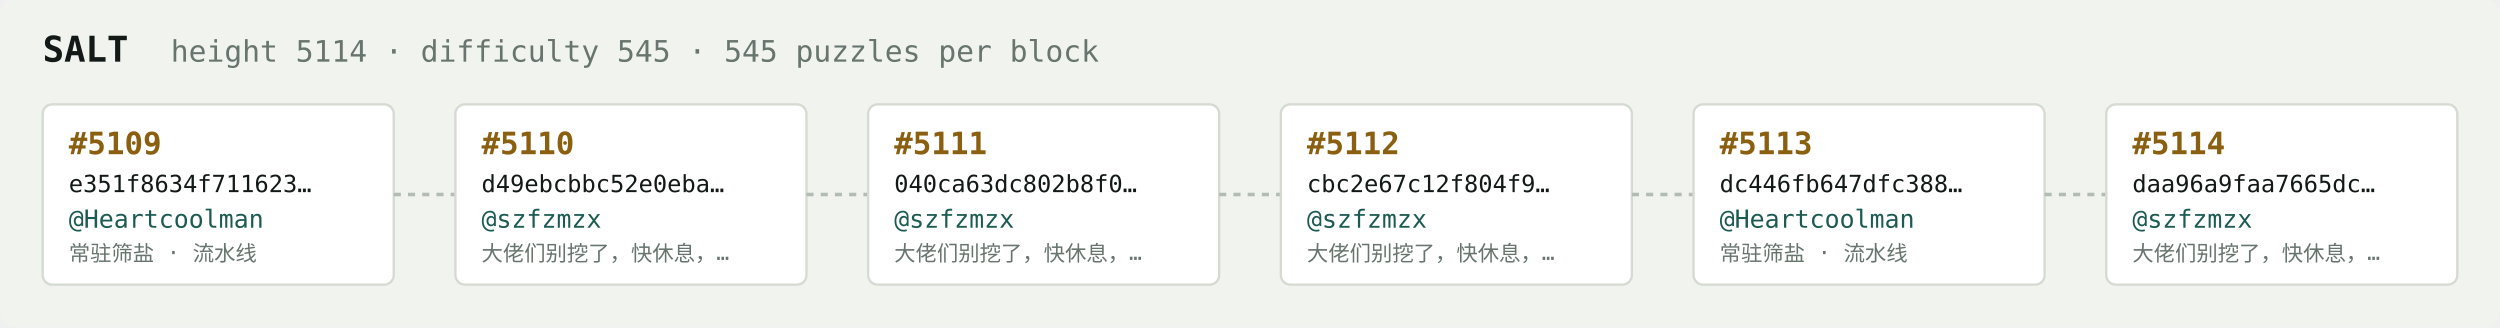
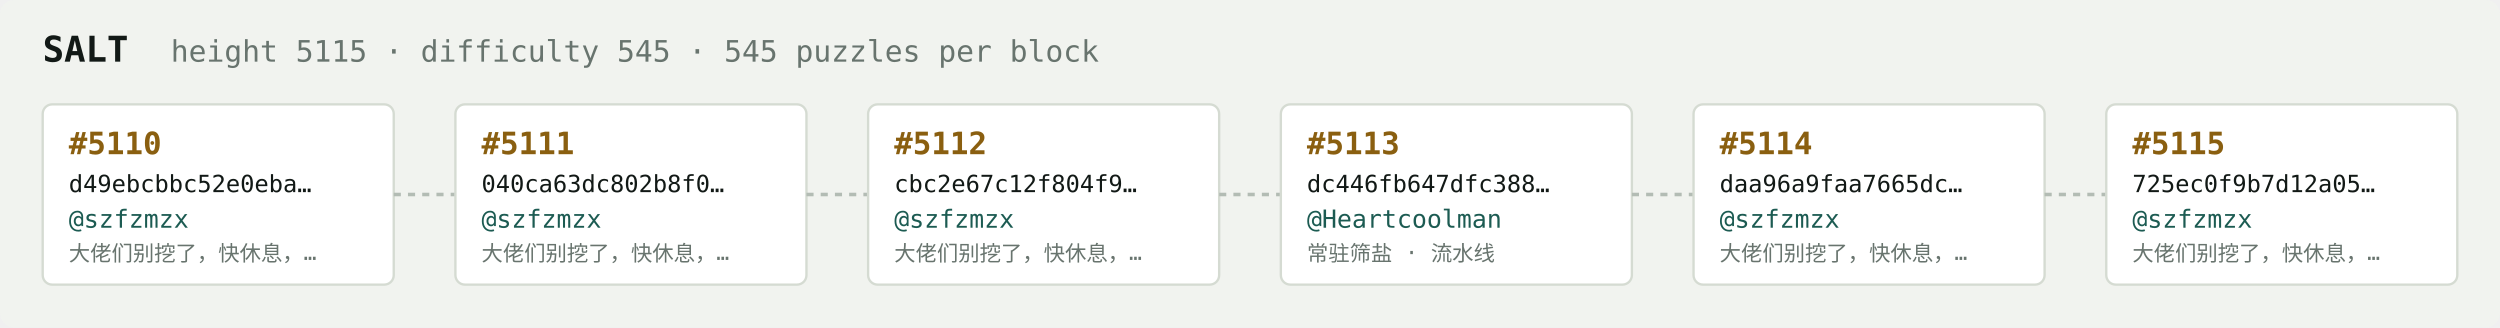
<svg xmlns="http://www.w3.org/2000/svg" width="1054" height="138" viewBox="0 0 1054 138" font-family="ui-monospace,SFMono-Regular,Menlo,monospace">
  <rect fill="#f1f3ef" width="1054" height="138" rx="6" />
  <text x="18" y="26" fill="#121916" font-size="15" font-weight="700">SALT</text>
-   <text x="72" y="26" fill="#68746e" font-size="12.5">height 5114 · difficulty 545 · 545 puzzles per block</text>
+   <text x="72" y="26" fill="#68746e" font-size="12.5">height 5115 · difficulty 545 · 545 puzzles per block</text>
  <rect x="18" y="44" width="148" height="76" rx="4" fill="#ffffff" stroke="#d5dbd2" stroke-width="1" />
-   <text x="29" y="65" fill="#8a5f10" font-size="13" font-weight="700">#5109</text>
-   <text x="29" y="81" fill="#121916" font-size="10">e351f8634f711623…</text>
-   <text x="29" y="96" fill="#1c5b52" font-size="10.5">@Heartcoolman</text>
-   <text x="29" y="110" fill="#68746e" font-size="9">常驻筛盐 · 流水线</text>
+   <text x="29" y="65" fill="#8a5f10" font-size="13" font-weight="700">#5110</text>
+   <text x="29" y="81" fill="#121916" font-size="10">d49ebcbbc52e0eba…</text>
+   <text x="29" y="96" fill="#1c5b52" font-size="10.5">@szfzmzx</text>
+   <text x="29" y="110" fill="#68746e" font-size="9">大佬们别挖了，快休息，…</text>
  <line x1="166" y1="82.0" x2="192" y2="82.0" stroke="#b3bcb4" stroke-width="1.5" stroke-dasharray="3 3" />
  <rect x="192" y="44" width="148" height="76" rx="4" fill="#ffffff" stroke="#d5dbd2" stroke-width="1" />
-   <text x="203" y="65" fill="#8a5f10" font-size="13" font-weight="700">#5110</text>
-   <text x="203" y="81" fill="#121916" font-size="10">d49ebcbbc52e0eba…</text>
+   <text x="203" y="65" fill="#8a5f10" font-size="13" font-weight="700">#5111</text>
+   <text x="203" y="81" fill="#121916" font-size="10">040ca63dc802b8f0…</text>
  <text x="203" y="96" fill="#1c5b52" font-size="10.5">@szfzmzx</text>
  <text x="203" y="110" fill="#68746e" font-size="9">大佬们别挖了，快休息，…</text>
  <line x1="340" y1="82.0" x2="366" y2="82.0" stroke="#b3bcb4" stroke-width="1.5" stroke-dasharray="3 3" />
  <rect x="366" y="44" width="148" height="76" rx="4" fill="#ffffff" stroke="#d5dbd2" stroke-width="1" />
-   <text x="377" y="65" fill="#8a5f10" font-size="13" font-weight="700">#5111</text>
-   <text x="377" y="81" fill="#121916" font-size="10">040ca63dc802b8f0…</text>
+   <text x="377" y="65" fill="#8a5f10" font-size="13" font-weight="700">#5112</text>
+   <text x="377" y="81" fill="#121916" font-size="10">cbc2e67c12f804f9…</text>
  <text x="377" y="96" fill="#1c5b52" font-size="10.5">@szfzmzx</text>
  <text x="377" y="110" fill="#68746e" font-size="9">大佬们别挖了，快休息，…</text>
  <line x1="514" y1="82.0" x2="540" y2="82.0" stroke="#b3bcb4" stroke-width="1.5" stroke-dasharray="3 3" />
  <rect x="540" y="44" width="148" height="76" rx="4" fill="#ffffff" stroke="#d5dbd2" stroke-width="1" />
-   <text x="551" y="65" fill="#8a5f10" font-size="13" font-weight="700">#5112</text>
-   <text x="551" y="81" fill="#121916" font-size="10">cbc2e67c12f804f9…</text>
-   <text x="551" y="96" fill="#1c5b52" font-size="10.5">@szfzmzx</text>
-   <text x="551" y="110" fill="#68746e" font-size="9">大佬们别挖了，快休息，…</text>
+   <text x="551" y="65" fill="#8a5f10" font-size="13" font-weight="700">#5113</text>
+   <text x="551" y="81" fill="#121916" font-size="10">dc446fb647dfc388…</text>
+   <text x="551" y="96" fill="#1c5b52" font-size="10.5">@Heartcoolman</text>
+   <text x="551" y="110" fill="#68746e" font-size="9">常驻筛盐 · 流水线</text>
  <line x1="688" y1="82.0" x2="714" y2="82.0" stroke="#b3bcb4" stroke-width="1.5" stroke-dasharray="3 3" />
  <rect x="714" y="44" width="148" height="76" rx="4" fill="#ffffff" stroke="#d5dbd2" stroke-width="1" />
-   <text x="725" y="65" fill="#8a5f10" font-size="13" font-weight="700">#5113</text>
-   <text x="725" y="81" fill="#121916" font-size="10">dc446fb647dfc388…</text>
-   <text x="725" y="96" fill="#1c5b52" font-size="10.5">@Heartcoolman</text>
-   <text x="725" y="110" fill="#68746e" font-size="9">常驻筛盐 · 流水线</text>
+   <text x="725" y="65" fill="#8a5f10" font-size="13" font-weight="700">#5114</text>
+   <text x="725" y="81" fill="#121916" font-size="10">daa96a9faa7665dc…</text>
+   <text x="725" y="96" fill="#1c5b52" font-size="10.5">@szfzmzx</text>
+   <text x="725" y="110" fill="#68746e" font-size="9">大佬们别挖了，快休息，…</text>
  <line x1="862" y1="82.0" x2="888" y2="82.0" stroke="#b3bcb4" stroke-width="1.5" stroke-dasharray="3 3" />
  <rect x="888" y="44" width="148" height="76" rx="4" fill="#ffffff" stroke="#d5dbd2" stroke-width="1" />
-   <text x="899" y="65" fill="#8a5f10" font-size="13" font-weight="700">#5114</text>
-   <text x="899" y="81" fill="#121916" font-size="10">daa96a9faa7665dc…</text>
+   <text x="899" y="65" fill="#8a5f10" font-size="13" font-weight="700">#5115</text>
+   <text x="899" y="81" fill="#121916" font-size="10">725ec0f9b7d12a05…</text>
  <text x="899" y="96" fill="#1c5b52" font-size="10.5">@szfzmzx</text>
  <text x="899" y="110" fill="#68746e" font-size="9">大佬们别挖了，快休息，…</text>
</svg>
